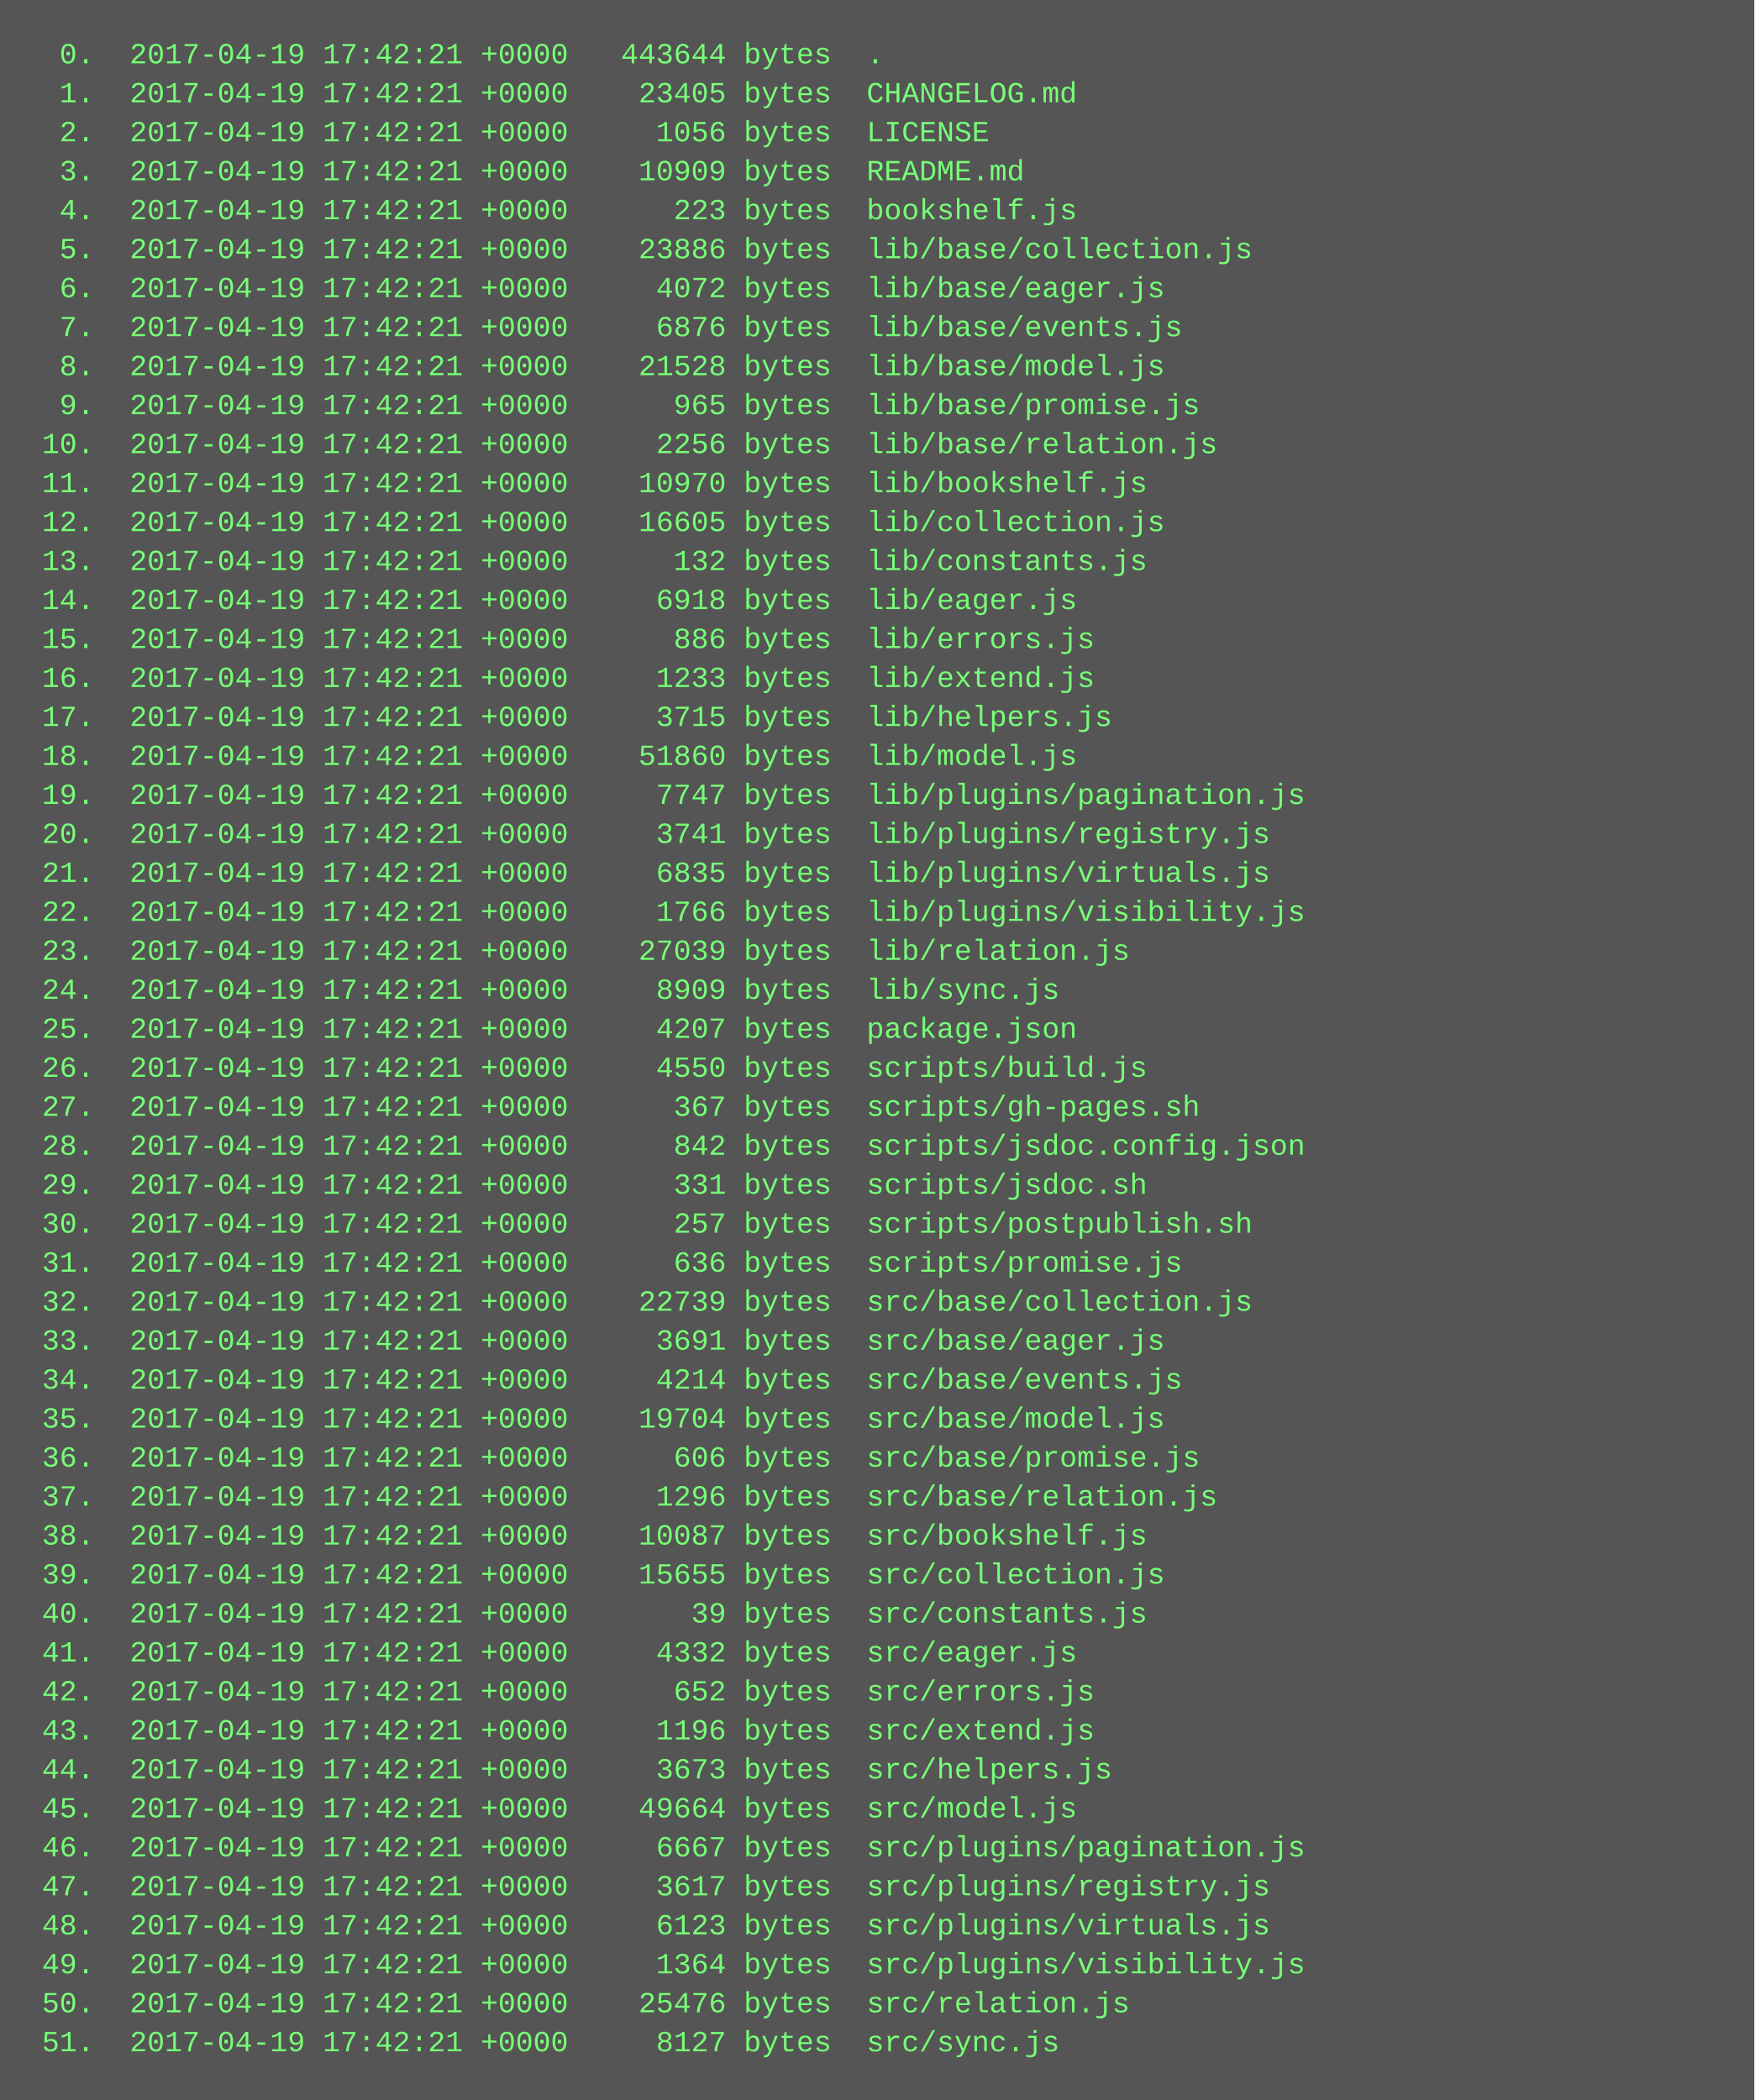
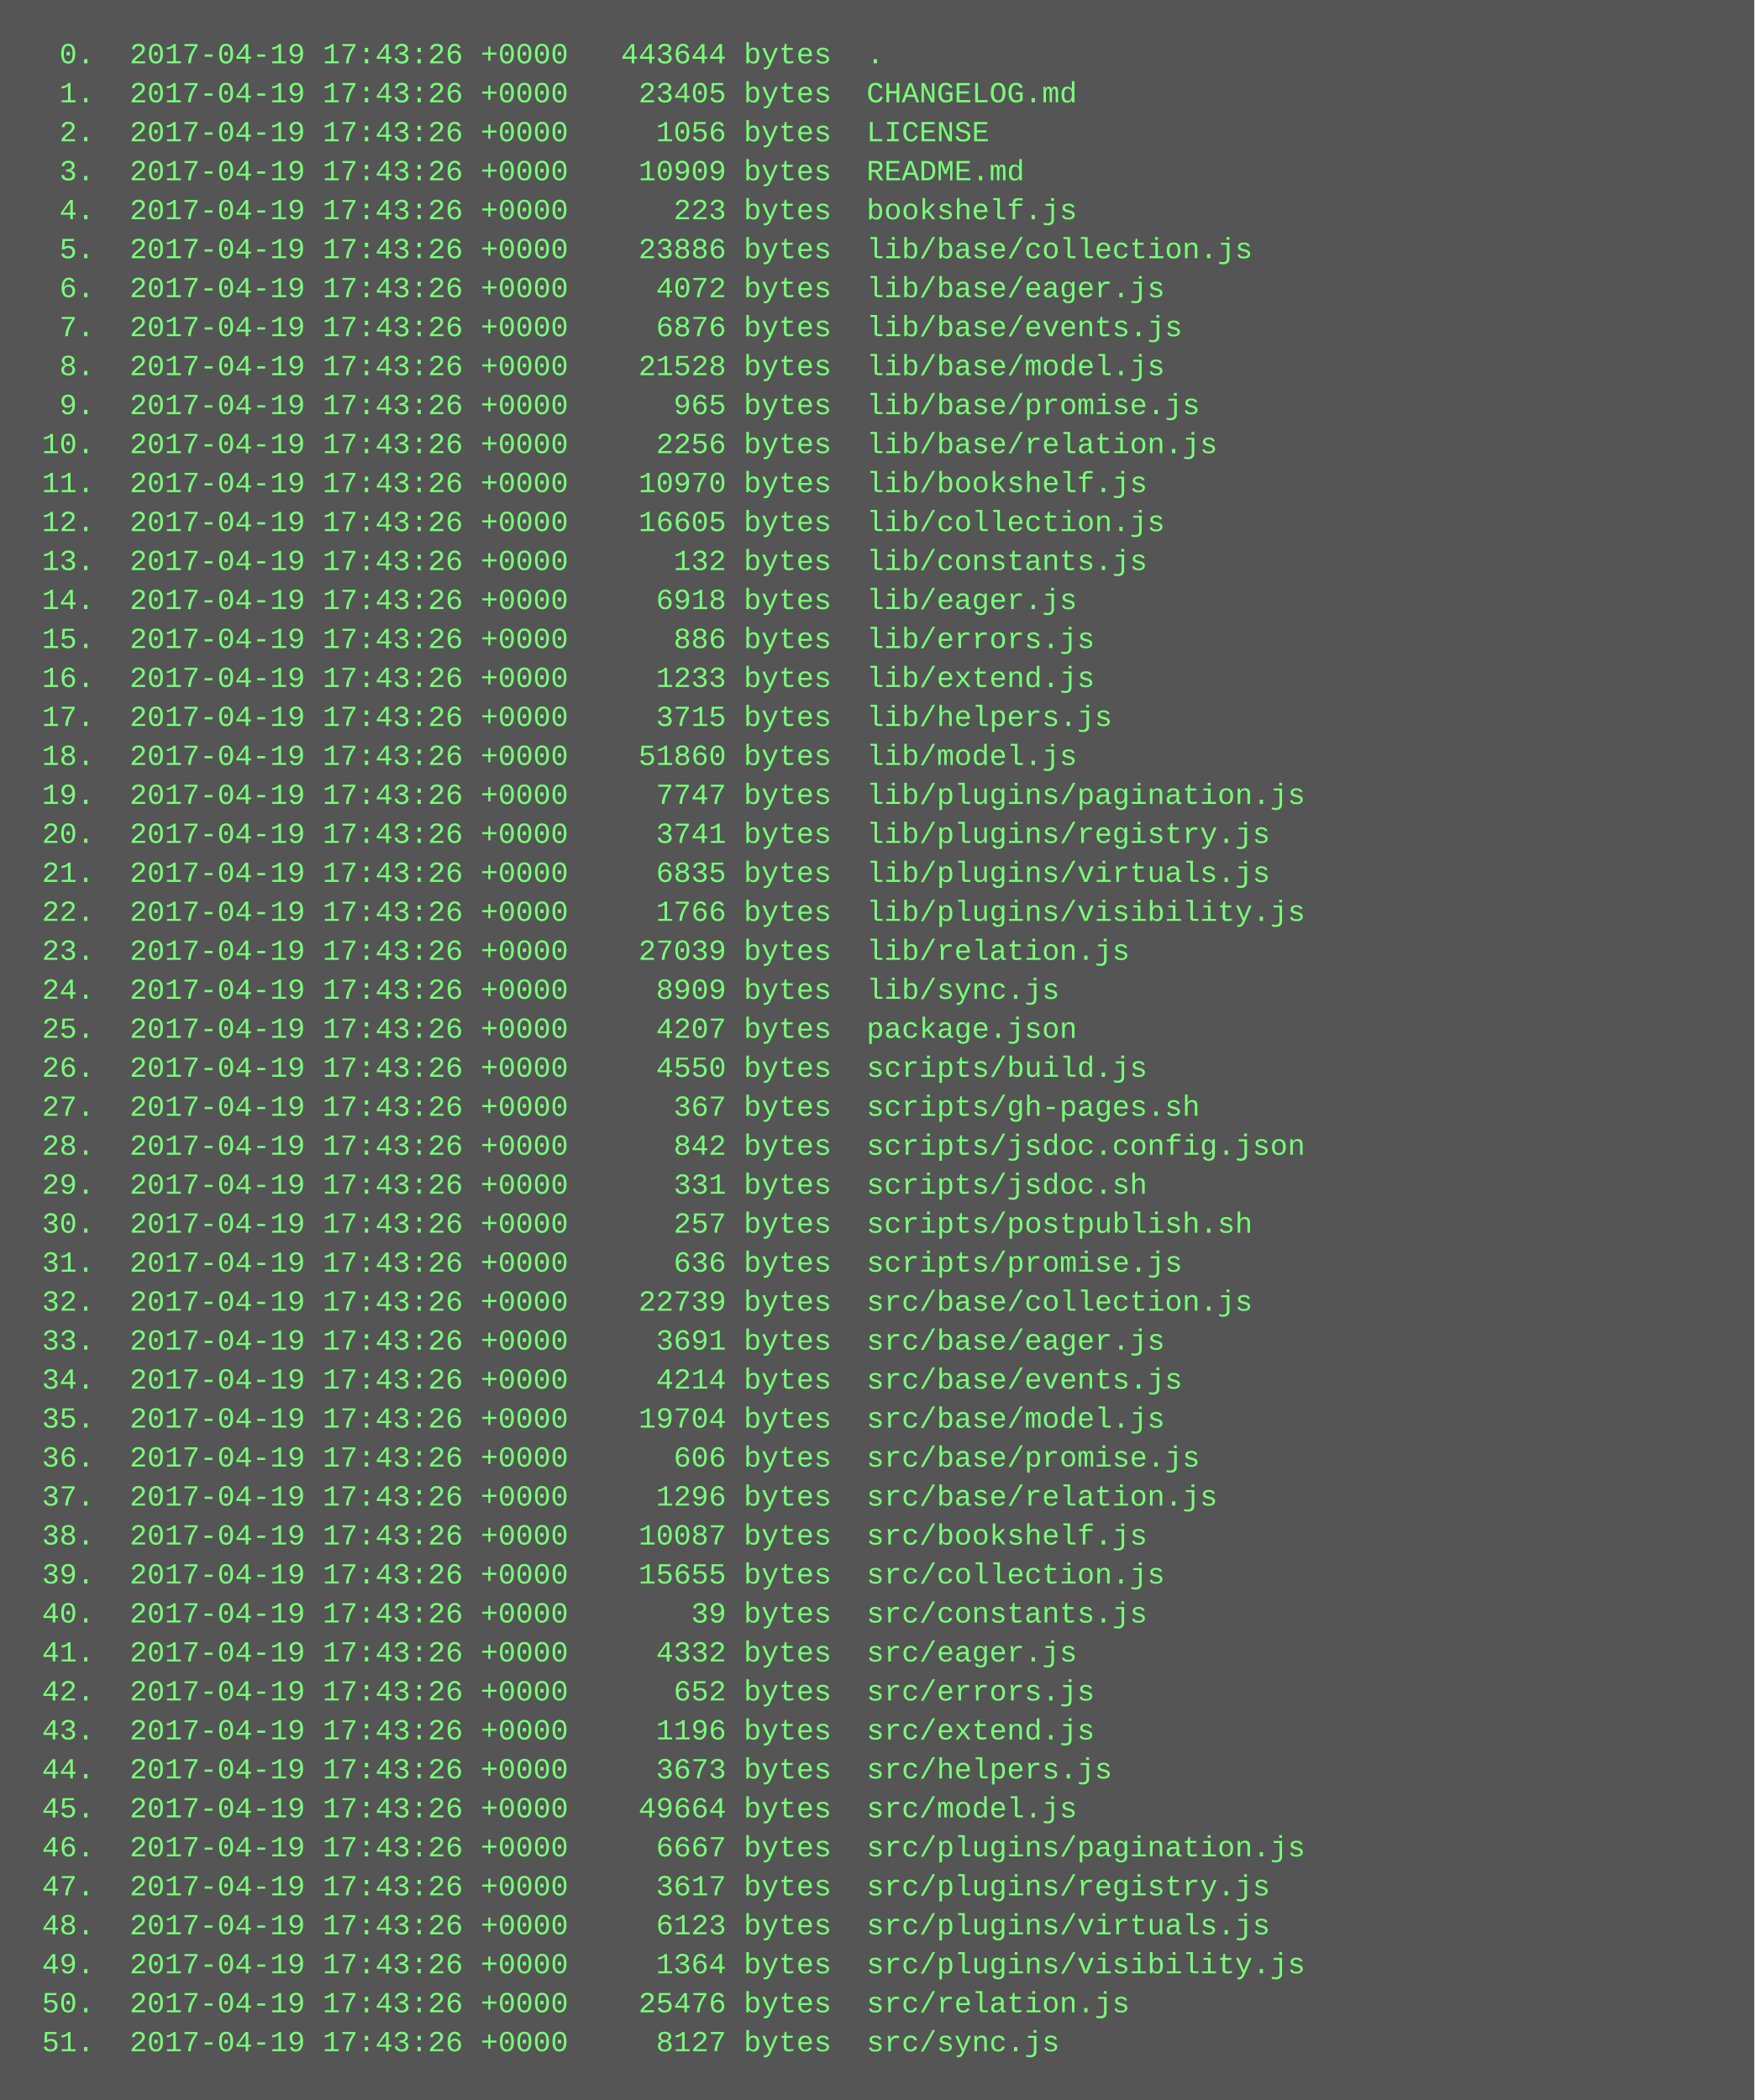
<svg xmlns="http://www.w3.org/2000/svg" height="862" width="720">
  <rect height="862" fill="#555" width="720" />
  <text fill="#7f7" font-family="Courier New" font-size="12" xml:space="preserve">
-     <tspan x="10" y="26">  0.  2017-04-19 17:42:21 +0000   443644 bytes  .</tspan>
-     <tspan x="10" y="42">  1.  2017-04-19 17:42:21 +0000    23405 bytes  CHANGELOG.md</tspan>
-     <tspan x="10" y="58">  2.  2017-04-19 17:42:21 +0000     1056 bytes  LICENSE</tspan>
-     <tspan x="10" y="74">  3.  2017-04-19 17:42:21 +0000    10909 bytes  README.md</tspan>
-     <tspan x="10" y="90">  4.  2017-04-19 17:42:21 +0000      223 bytes  bookshelf.js</tspan>
-     <tspan x="10" y="106">  5.  2017-04-19 17:42:21 +0000    23886 bytes  lib/base/collection.js</tspan>
-     <tspan x="10" y="122">  6.  2017-04-19 17:42:21 +0000     4072 bytes  lib/base/eager.js</tspan>
-     <tspan x="10" y="138">  7.  2017-04-19 17:42:21 +0000     6876 bytes  lib/base/events.js</tspan>
-     <tspan x="10" y="154">  8.  2017-04-19 17:42:21 +0000    21528 bytes  lib/base/model.js</tspan>
-     <tspan x="10" y="170">  9.  2017-04-19 17:42:21 +0000      965 bytes  lib/base/promise.js</tspan>
-     <tspan x="10" y="186"> 10.  2017-04-19 17:42:21 +0000     2256 bytes  lib/base/relation.js</tspan>
-     <tspan x="10" y="202"> 11.  2017-04-19 17:42:21 +0000    10970 bytes  lib/bookshelf.js</tspan>
-     <tspan x="10" y="218"> 12.  2017-04-19 17:42:21 +0000    16605 bytes  lib/collection.js</tspan>
-     <tspan x="10" y="234"> 13.  2017-04-19 17:42:21 +0000      132 bytes  lib/constants.js</tspan>
-     <tspan x="10" y="250"> 14.  2017-04-19 17:42:21 +0000     6918 bytes  lib/eager.js</tspan>
-     <tspan x="10" y="266"> 15.  2017-04-19 17:42:21 +0000      886 bytes  lib/errors.js</tspan>
-     <tspan x="10" y="282"> 16.  2017-04-19 17:42:21 +0000     1233 bytes  lib/extend.js</tspan>
-     <tspan x="10" y="298"> 17.  2017-04-19 17:42:21 +0000     3715 bytes  lib/helpers.js</tspan>
-     <tspan x="10" y="314"> 18.  2017-04-19 17:42:21 +0000    51860 bytes  lib/model.js</tspan>
-     <tspan x="10" y="330"> 19.  2017-04-19 17:42:21 +0000     7747 bytes  lib/plugins/pagination.js</tspan>
-     <tspan x="10" y="346"> 20.  2017-04-19 17:42:21 +0000     3741 bytes  lib/plugins/registry.js</tspan>
-     <tspan x="10" y="362"> 21.  2017-04-19 17:42:21 +0000     6835 bytes  lib/plugins/virtuals.js</tspan>
-     <tspan x="10" y="378"> 22.  2017-04-19 17:42:21 +0000     1766 bytes  lib/plugins/visibility.js</tspan>
-     <tspan x="10" y="394"> 23.  2017-04-19 17:42:21 +0000    27039 bytes  lib/relation.js</tspan>
-     <tspan x="10" y="410"> 24.  2017-04-19 17:42:21 +0000     8909 bytes  lib/sync.js</tspan>
-     <tspan x="10" y="426"> 25.  2017-04-19 17:42:21 +0000     4207 bytes  package.json</tspan>
-     <tspan x="10" y="442"> 26.  2017-04-19 17:42:21 +0000     4550 bytes  scripts/build.js</tspan>
-     <tspan x="10" y="458"> 27.  2017-04-19 17:42:21 +0000      367 bytes  scripts/gh-pages.sh</tspan>
-     <tspan x="10" y="474"> 28.  2017-04-19 17:42:21 +0000      842 bytes  scripts/jsdoc.config.json</tspan>
-     <tspan x="10" y="490"> 29.  2017-04-19 17:42:21 +0000      331 bytes  scripts/jsdoc.sh</tspan>
-     <tspan x="10" y="506"> 30.  2017-04-19 17:42:21 +0000      257 bytes  scripts/postpublish.sh</tspan>
-     <tspan x="10" y="522"> 31.  2017-04-19 17:42:21 +0000      636 bytes  scripts/promise.js</tspan>
-     <tspan x="10" y="538"> 32.  2017-04-19 17:42:21 +0000    22739 bytes  src/base/collection.js</tspan>
-     <tspan x="10" y="554"> 33.  2017-04-19 17:42:21 +0000     3691 bytes  src/base/eager.js</tspan>
-     <tspan x="10" y="570"> 34.  2017-04-19 17:42:21 +0000     4214 bytes  src/base/events.js</tspan>
-     <tspan x="10" y="586"> 35.  2017-04-19 17:42:21 +0000    19704 bytes  src/base/model.js</tspan>
-     <tspan x="10" y="602"> 36.  2017-04-19 17:42:21 +0000      606 bytes  src/base/promise.js</tspan>
-     <tspan x="10" y="618"> 37.  2017-04-19 17:42:21 +0000     1296 bytes  src/base/relation.js</tspan>
-     <tspan x="10" y="634"> 38.  2017-04-19 17:42:21 +0000    10087 bytes  src/bookshelf.js</tspan>
-     <tspan x="10" y="650"> 39.  2017-04-19 17:42:21 +0000    15655 bytes  src/collection.js</tspan>
-     <tspan x="10" y="666"> 40.  2017-04-19 17:42:21 +0000       39 bytes  src/constants.js</tspan>
-     <tspan x="10" y="682"> 41.  2017-04-19 17:42:21 +0000     4332 bytes  src/eager.js</tspan>
-     <tspan x="10" y="698"> 42.  2017-04-19 17:42:21 +0000      652 bytes  src/errors.js</tspan>
-     <tspan x="10" y="714"> 43.  2017-04-19 17:42:21 +0000     1196 bytes  src/extend.js</tspan>
-     <tspan x="10" y="730"> 44.  2017-04-19 17:42:21 +0000     3673 bytes  src/helpers.js</tspan>
-     <tspan x="10" y="746"> 45.  2017-04-19 17:42:21 +0000    49664 bytes  src/model.js</tspan>
-     <tspan x="10" y="762"> 46.  2017-04-19 17:42:21 +0000     6667 bytes  src/plugins/pagination.js</tspan>
-     <tspan x="10" y="778"> 47.  2017-04-19 17:42:21 +0000     3617 bytes  src/plugins/registry.js</tspan>
-     <tspan x="10" y="794"> 48.  2017-04-19 17:42:21 +0000     6123 bytes  src/plugins/virtuals.js</tspan>
-     <tspan x="10" y="810"> 49.  2017-04-19 17:42:21 +0000     1364 bytes  src/plugins/visibility.js</tspan>
-     <tspan x="10" y="826"> 50.  2017-04-19 17:42:21 +0000    25476 bytes  src/relation.js</tspan>
-     <tspan x="10" y="842"> 51.  2017-04-19 17:42:21 +0000     8127 bytes  src/sync.js</tspan>
+     <tspan x="10" y="26">  0.  2017-04-19 17:43:26 +0000   443644 bytes  .</tspan>
+     <tspan x="10" y="42">  1.  2017-04-19 17:43:26 +0000    23405 bytes  CHANGELOG.md</tspan>
+     <tspan x="10" y="58">  2.  2017-04-19 17:43:26 +0000     1056 bytes  LICENSE</tspan>
+     <tspan x="10" y="74">  3.  2017-04-19 17:43:26 +0000    10909 bytes  README.md</tspan>
+     <tspan x="10" y="90">  4.  2017-04-19 17:43:26 +0000      223 bytes  bookshelf.js</tspan>
+     <tspan x="10" y="106">  5.  2017-04-19 17:43:26 +0000    23886 bytes  lib/base/collection.js</tspan>
+     <tspan x="10" y="122">  6.  2017-04-19 17:43:26 +0000     4072 bytes  lib/base/eager.js</tspan>
+     <tspan x="10" y="138">  7.  2017-04-19 17:43:26 +0000     6876 bytes  lib/base/events.js</tspan>
+     <tspan x="10" y="154">  8.  2017-04-19 17:43:26 +0000    21528 bytes  lib/base/model.js</tspan>
+     <tspan x="10" y="170">  9.  2017-04-19 17:43:26 +0000      965 bytes  lib/base/promise.js</tspan>
+     <tspan x="10" y="186"> 10.  2017-04-19 17:43:26 +0000     2256 bytes  lib/base/relation.js</tspan>
+     <tspan x="10" y="202"> 11.  2017-04-19 17:43:26 +0000    10970 bytes  lib/bookshelf.js</tspan>
+     <tspan x="10" y="218"> 12.  2017-04-19 17:43:26 +0000    16605 bytes  lib/collection.js</tspan>
+     <tspan x="10" y="234"> 13.  2017-04-19 17:43:26 +0000      132 bytes  lib/constants.js</tspan>
+     <tspan x="10" y="250"> 14.  2017-04-19 17:43:26 +0000     6918 bytes  lib/eager.js</tspan>
+     <tspan x="10" y="266"> 15.  2017-04-19 17:43:26 +0000      886 bytes  lib/errors.js</tspan>
+     <tspan x="10" y="282"> 16.  2017-04-19 17:43:26 +0000     1233 bytes  lib/extend.js</tspan>
+     <tspan x="10" y="298"> 17.  2017-04-19 17:43:26 +0000     3715 bytes  lib/helpers.js</tspan>
+     <tspan x="10" y="314"> 18.  2017-04-19 17:43:26 +0000    51860 bytes  lib/model.js</tspan>
+     <tspan x="10" y="330"> 19.  2017-04-19 17:43:26 +0000     7747 bytes  lib/plugins/pagination.js</tspan>
+     <tspan x="10" y="346"> 20.  2017-04-19 17:43:26 +0000     3741 bytes  lib/plugins/registry.js</tspan>
+     <tspan x="10" y="362"> 21.  2017-04-19 17:43:26 +0000     6835 bytes  lib/plugins/virtuals.js</tspan>
+     <tspan x="10" y="378"> 22.  2017-04-19 17:43:26 +0000     1766 bytes  lib/plugins/visibility.js</tspan>
+     <tspan x="10" y="394"> 23.  2017-04-19 17:43:26 +0000    27039 bytes  lib/relation.js</tspan>
+     <tspan x="10" y="410"> 24.  2017-04-19 17:43:26 +0000     8909 bytes  lib/sync.js</tspan>
+     <tspan x="10" y="426"> 25.  2017-04-19 17:43:26 +0000     4207 bytes  package.json</tspan>
+     <tspan x="10" y="442"> 26.  2017-04-19 17:43:26 +0000     4550 bytes  scripts/build.js</tspan>
+     <tspan x="10" y="458"> 27.  2017-04-19 17:43:26 +0000      367 bytes  scripts/gh-pages.sh</tspan>
+     <tspan x="10" y="474"> 28.  2017-04-19 17:43:26 +0000      842 bytes  scripts/jsdoc.config.json</tspan>
+     <tspan x="10" y="490"> 29.  2017-04-19 17:43:26 +0000      331 bytes  scripts/jsdoc.sh</tspan>
+     <tspan x="10" y="506"> 30.  2017-04-19 17:43:26 +0000      257 bytes  scripts/postpublish.sh</tspan>
+     <tspan x="10" y="522"> 31.  2017-04-19 17:43:26 +0000      636 bytes  scripts/promise.js</tspan>
+     <tspan x="10" y="538"> 32.  2017-04-19 17:43:26 +0000    22739 bytes  src/base/collection.js</tspan>
+     <tspan x="10" y="554"> 33.  2017-04-19 17:43:26 +0000     3691 bytes  src/base/eager.js</tspan>
+     <tspan x="10" y="570"> 34.  2017-04-19 17:43:26 +0000     4214 bytes  src/base/events.js</tspan>
+     <tspan x="10" y="586"> 35.  2017-04-19 17:43:26 +0000    19704 bytes  src/base/model.js</tspan>
+     <tspan x="10" y="602"> 36.  2017-04-19 17:43:26 +0000      606 bytes  src/base/promise.js</tspan>
+     <tspan x="10" y="618"> 37.  2017-04-19 17:43:26 +0000     1296 bytes  src/base/relation.js</tspan>
+     <tspan x="10" y="634"> 38.  2017-04-19 17:43:26 +0000    10087 bytes  src/bookshelf.js</tspan>
+     <tspan x="10" y="650"> 39.  2017-04-19 17:43:26 +0000    15655 bytes  src/collection.js</tspan>
+     <tspan x="10" y="666"> 40.  2017-04-19 17:43:26 +0000       39 bytes  src/constants.js</tspan>
+     <tspan x="10" y="682"> 41.  2017-04-19 17:43:26 +0000     4332 bytes  src/eager.js</tspan>
+     <tspan x="10" y="698"> 42.  2017-04-19 17:43:26 +0000      652 bytes  src/errors.js</tspan>
+     <tspan x="10" y="714"> 43.  2017-04-19 17:43:26 +0000     1196 bytes  src/extend.js</tspan>
+     <tspan x="10" y="730"> 44.  2017-04-19 17:43:26 +0000     3673 bytes  src/helpers.js</tspan>
+     <tspan x="10" y="746"> 45.  2017-04-19 17:43:26 +0000    49664 bytes  src/model.js</tspan>
+     <tspan x="10" y="762"> 46.  2017-04-19 17:43:26 +0000     6667 bytes  src/plugins/pagination.js</tspan>
+     <tspan x="10" y="778"> 47.  2017-04-19 17:43:26 +0000     3617 bytes  src/plugins/registry.js</tspan>
+     <tspan x="10" y="794"> 48.  2017-04-19 17:43:26 +0000     6123 bytes  src/plugins/virtuals.js</tspan>
+     <tspan x="10" y="810"> 49.  2017-04-19 17:43:26 +0000     1364 bytes  src/plugins/visibility.js</tspan>
+     <tspan x="10" y="826"> 50.  2017-04-19 17:43:26 +0000    25476 bytes  src/relation.js</tspan>
+     <tspan x="10" y="842"> 51.  2017-04-19 17:43:26 +0000     8127 bytes  src/sync.js</tspan>
  </text>
</svg>
